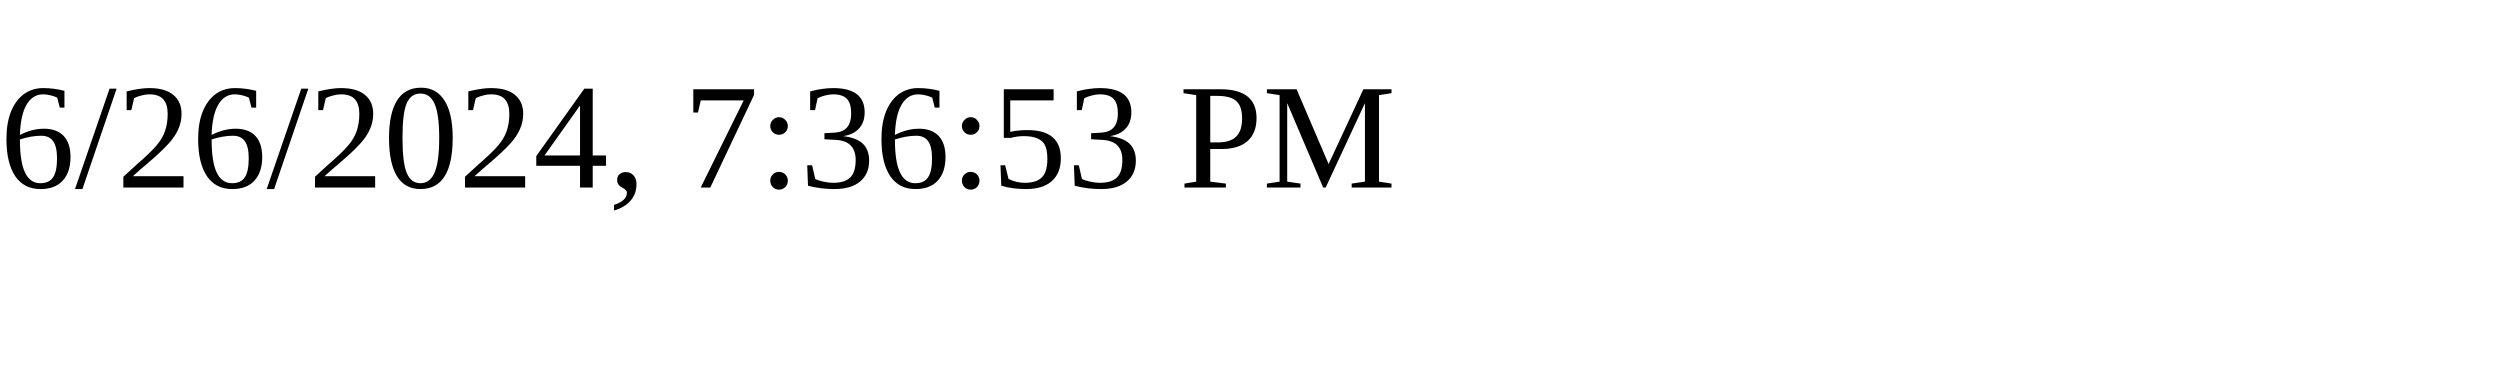
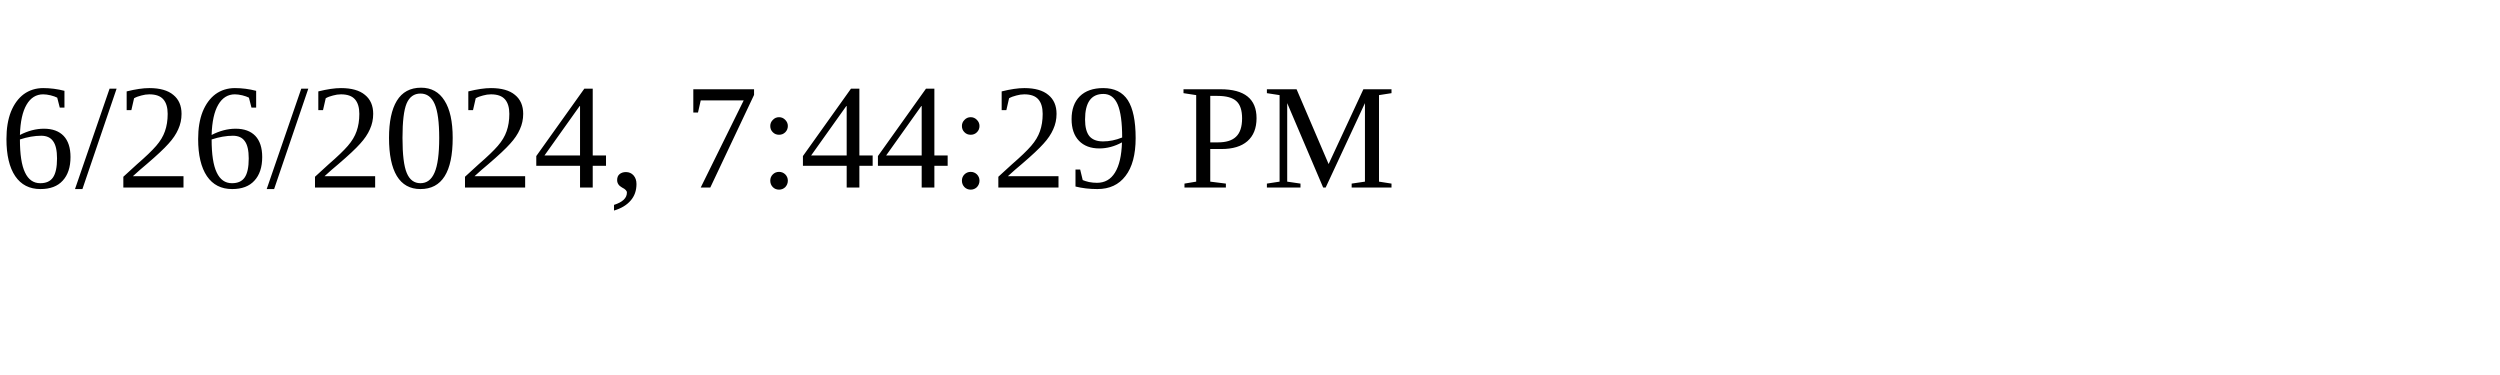
<svg xmlns="http://www.w3.org/2000/svg" height="30" width="200">
-   <text x="0" y="15">6/26/2024, 7:36:53 PM</text>
+   <text x="0" y="15">6/26/2024, 7:44:29 PM</text>
</svg>
